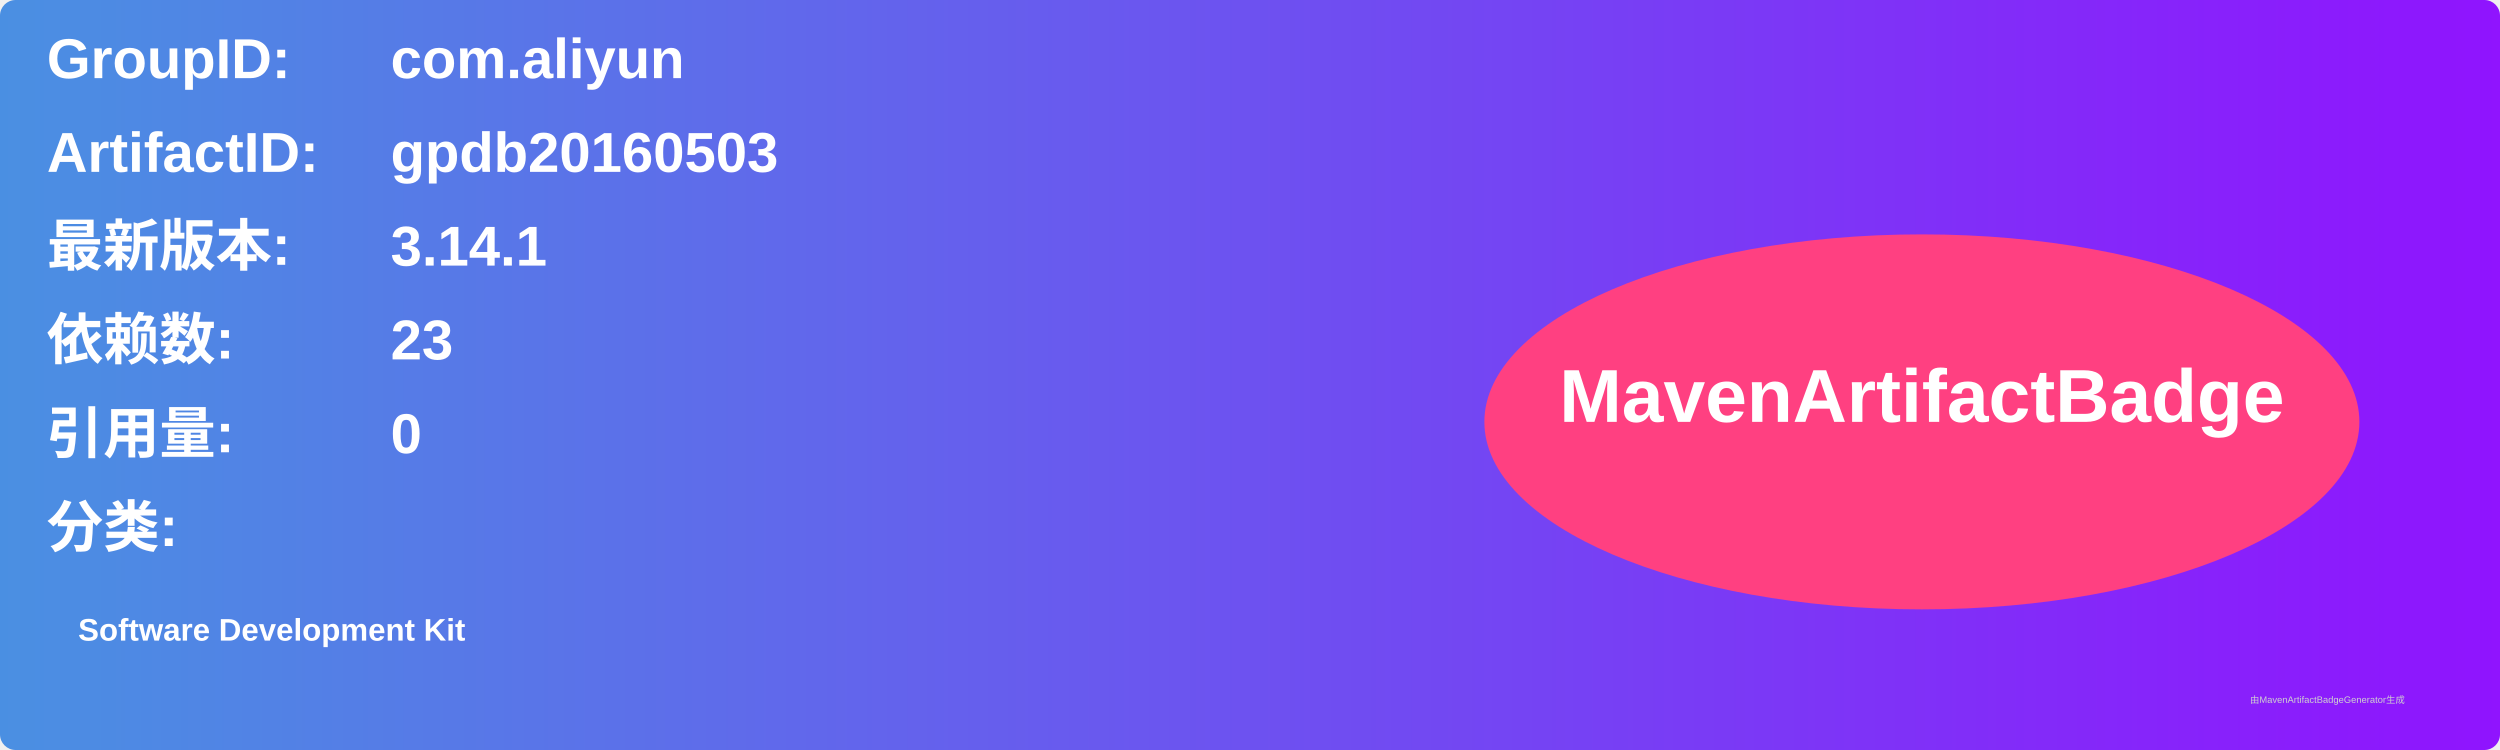
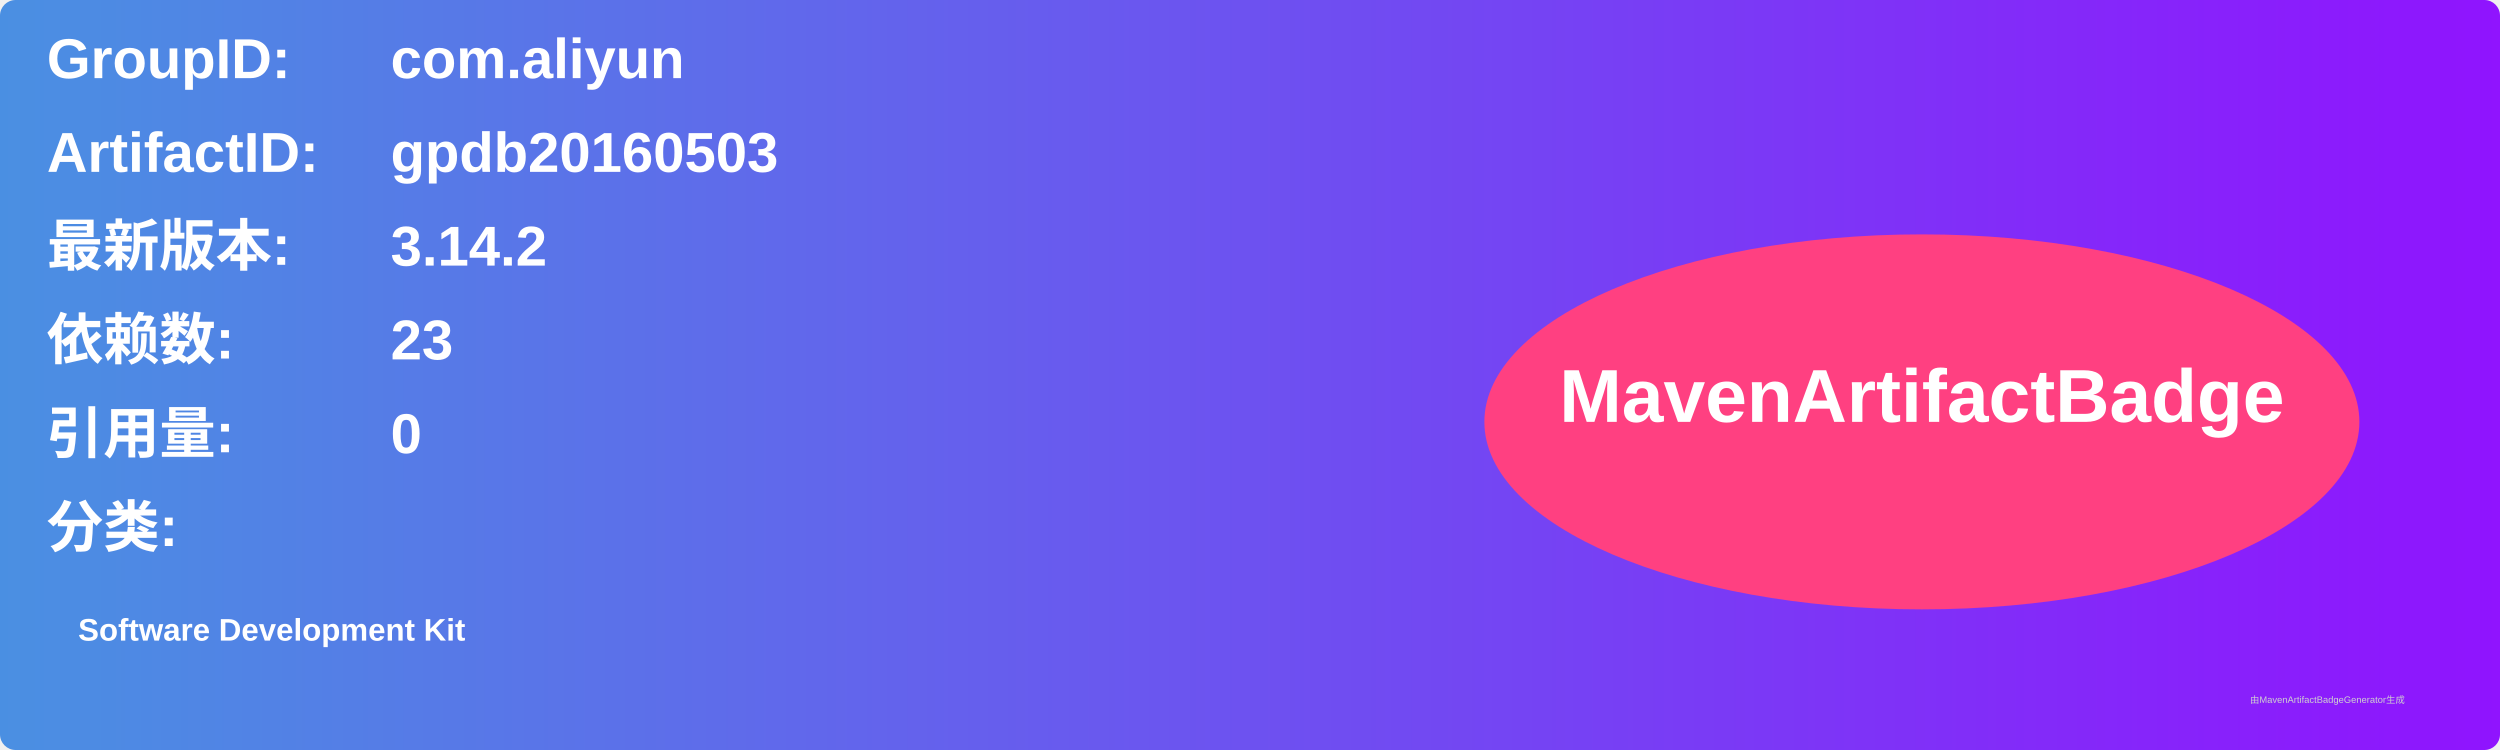
<svg xmlns="http://www.w3.org/2000/svg" width="800" height="240" viewBox="0 0 800 240">
  <linearGradient id="grad" x1="0%" y1="0%" x2="100%" y2="0%">
    <stop offset="0%" stop-color="#4a90e2" />
    <stop offset="100%" stop-color="#9013fe" />
  </linearGradient>
  <rect width="100%" height="100%" rx="5" ry="5" fill="url(#grad)" />
  <g transform="translate(15, 15)">
    <text x="0" y="10" font-family="Arial" font-size="18" fill="white" font-weight="bold" width="260">GroupID:</text>
    <text x="110" y="10" font-family="Arial" font-size="18" fill="white" font-weight="bold" width="460">com.aliyun</text>
    <text x="0" y="40" font-family="Arial" font-size="18" fill="white" font-weight="bold" width="260">ArtifactID:</text>
    <text x="110" y="40" font-family="Arial" font-size="18" fill="white" font-weight="bold" width="460">gpdb20160503</text>
    <text x="0" y="70" font-family="Arial" font-size="18" fill="white" font-weight="bold">最新版本:</text>
    <text x="110" y="70" font-family="Arial" font-size="18" fill="white" font-weight="bold">
-       <tspan font-weight="bold">3.14.1</tspan>
+       <tspan font-weight="bold">3.14.2</tspan>
    </text>
    <text x="0" y="100" font-family="Arial" font-size="18" fill="white" font-weight="bold">依赖数: </text>
    <text x="110" y="100" font-family="Arial" font-size="18" fill="white">
      <tspan font-weight="bold">23</tspan>
    </text>
    <text x="0" y="130" font-family="Arial" font-size="18" fill="white" font-weight="bold">引用量: </text>
    <text x="110" y="130" font-family="Arial" font-size="18" fill="white">
      <tspan font-weight="bold">0</tspan>
    </text>
    <text x="0" y="160" font-family="Arial" font-size="18" fill="white" font-weight="bold">分类:</text>
    <text x="10" y="190" font-family="Arial" font-size="10" fill="white">
      <tspan font-weight="bold">Software Development Kit</tspan>
    </text>
    <ellipse cx="600" cy="120" rx="140" ry="60" fill="#ff4081" />
    <text x="600" y="120" text-anchor="middle" font-family="Arial" font-size="24" fill="white" font-weight="bold">MavenArtifactBadge</text>
  </g>
  <text x="720" y="225" font-family="Arial" font-size="3" fill="#d0d0d0">由MavenArtifactBadgeGenerator生成</text>
</svg>
